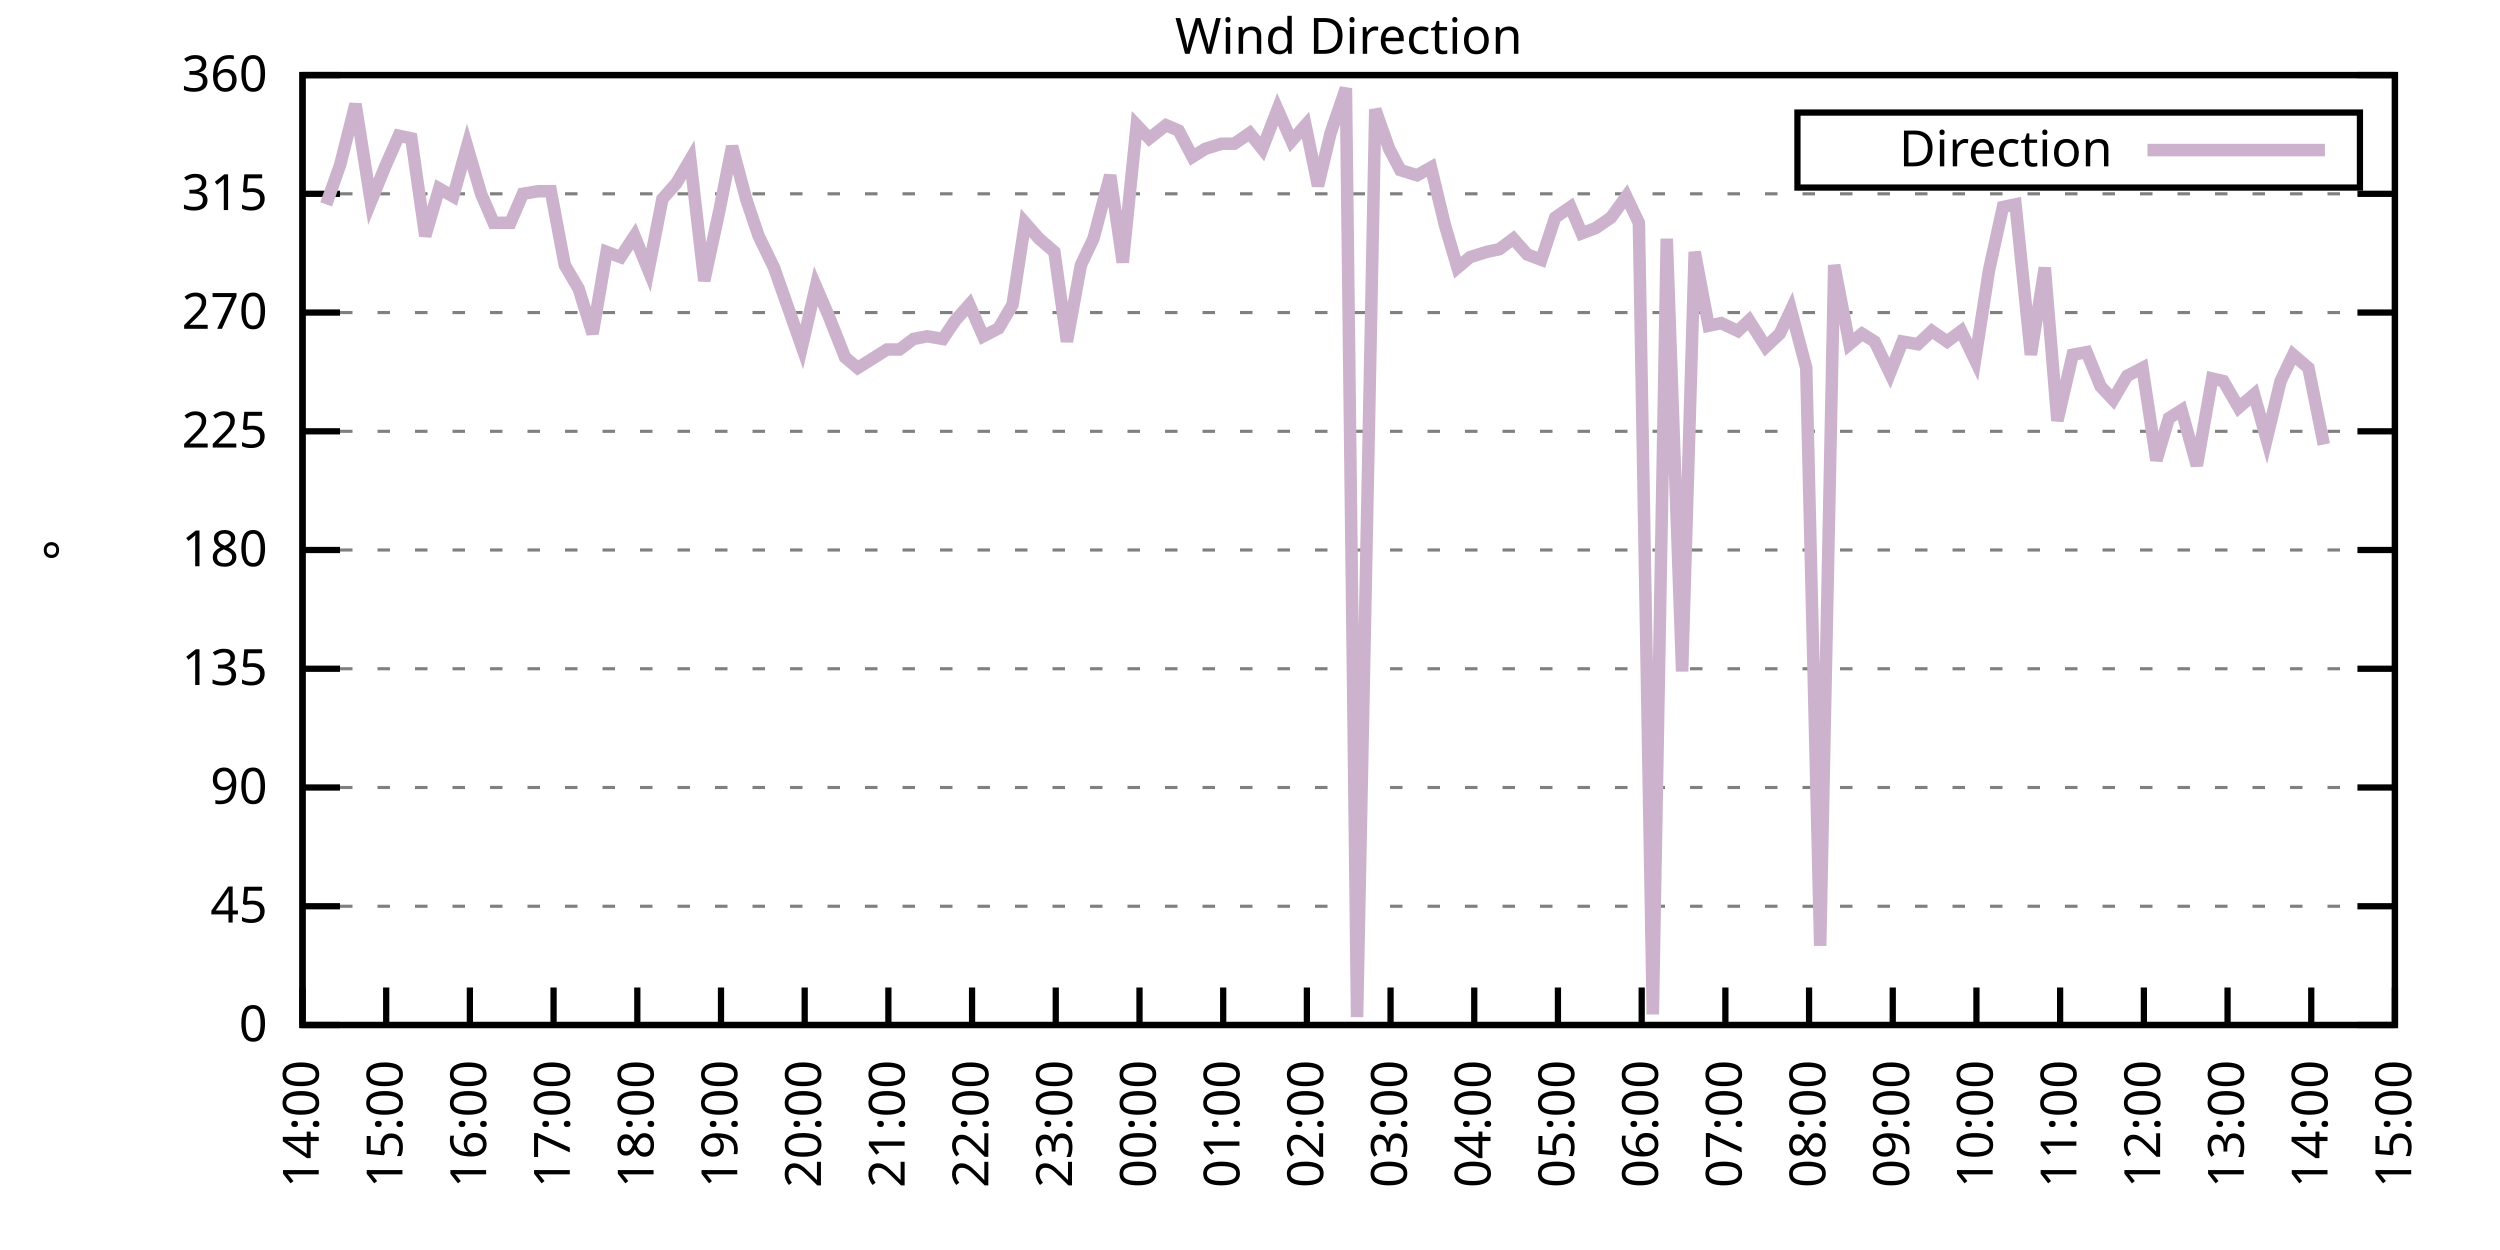
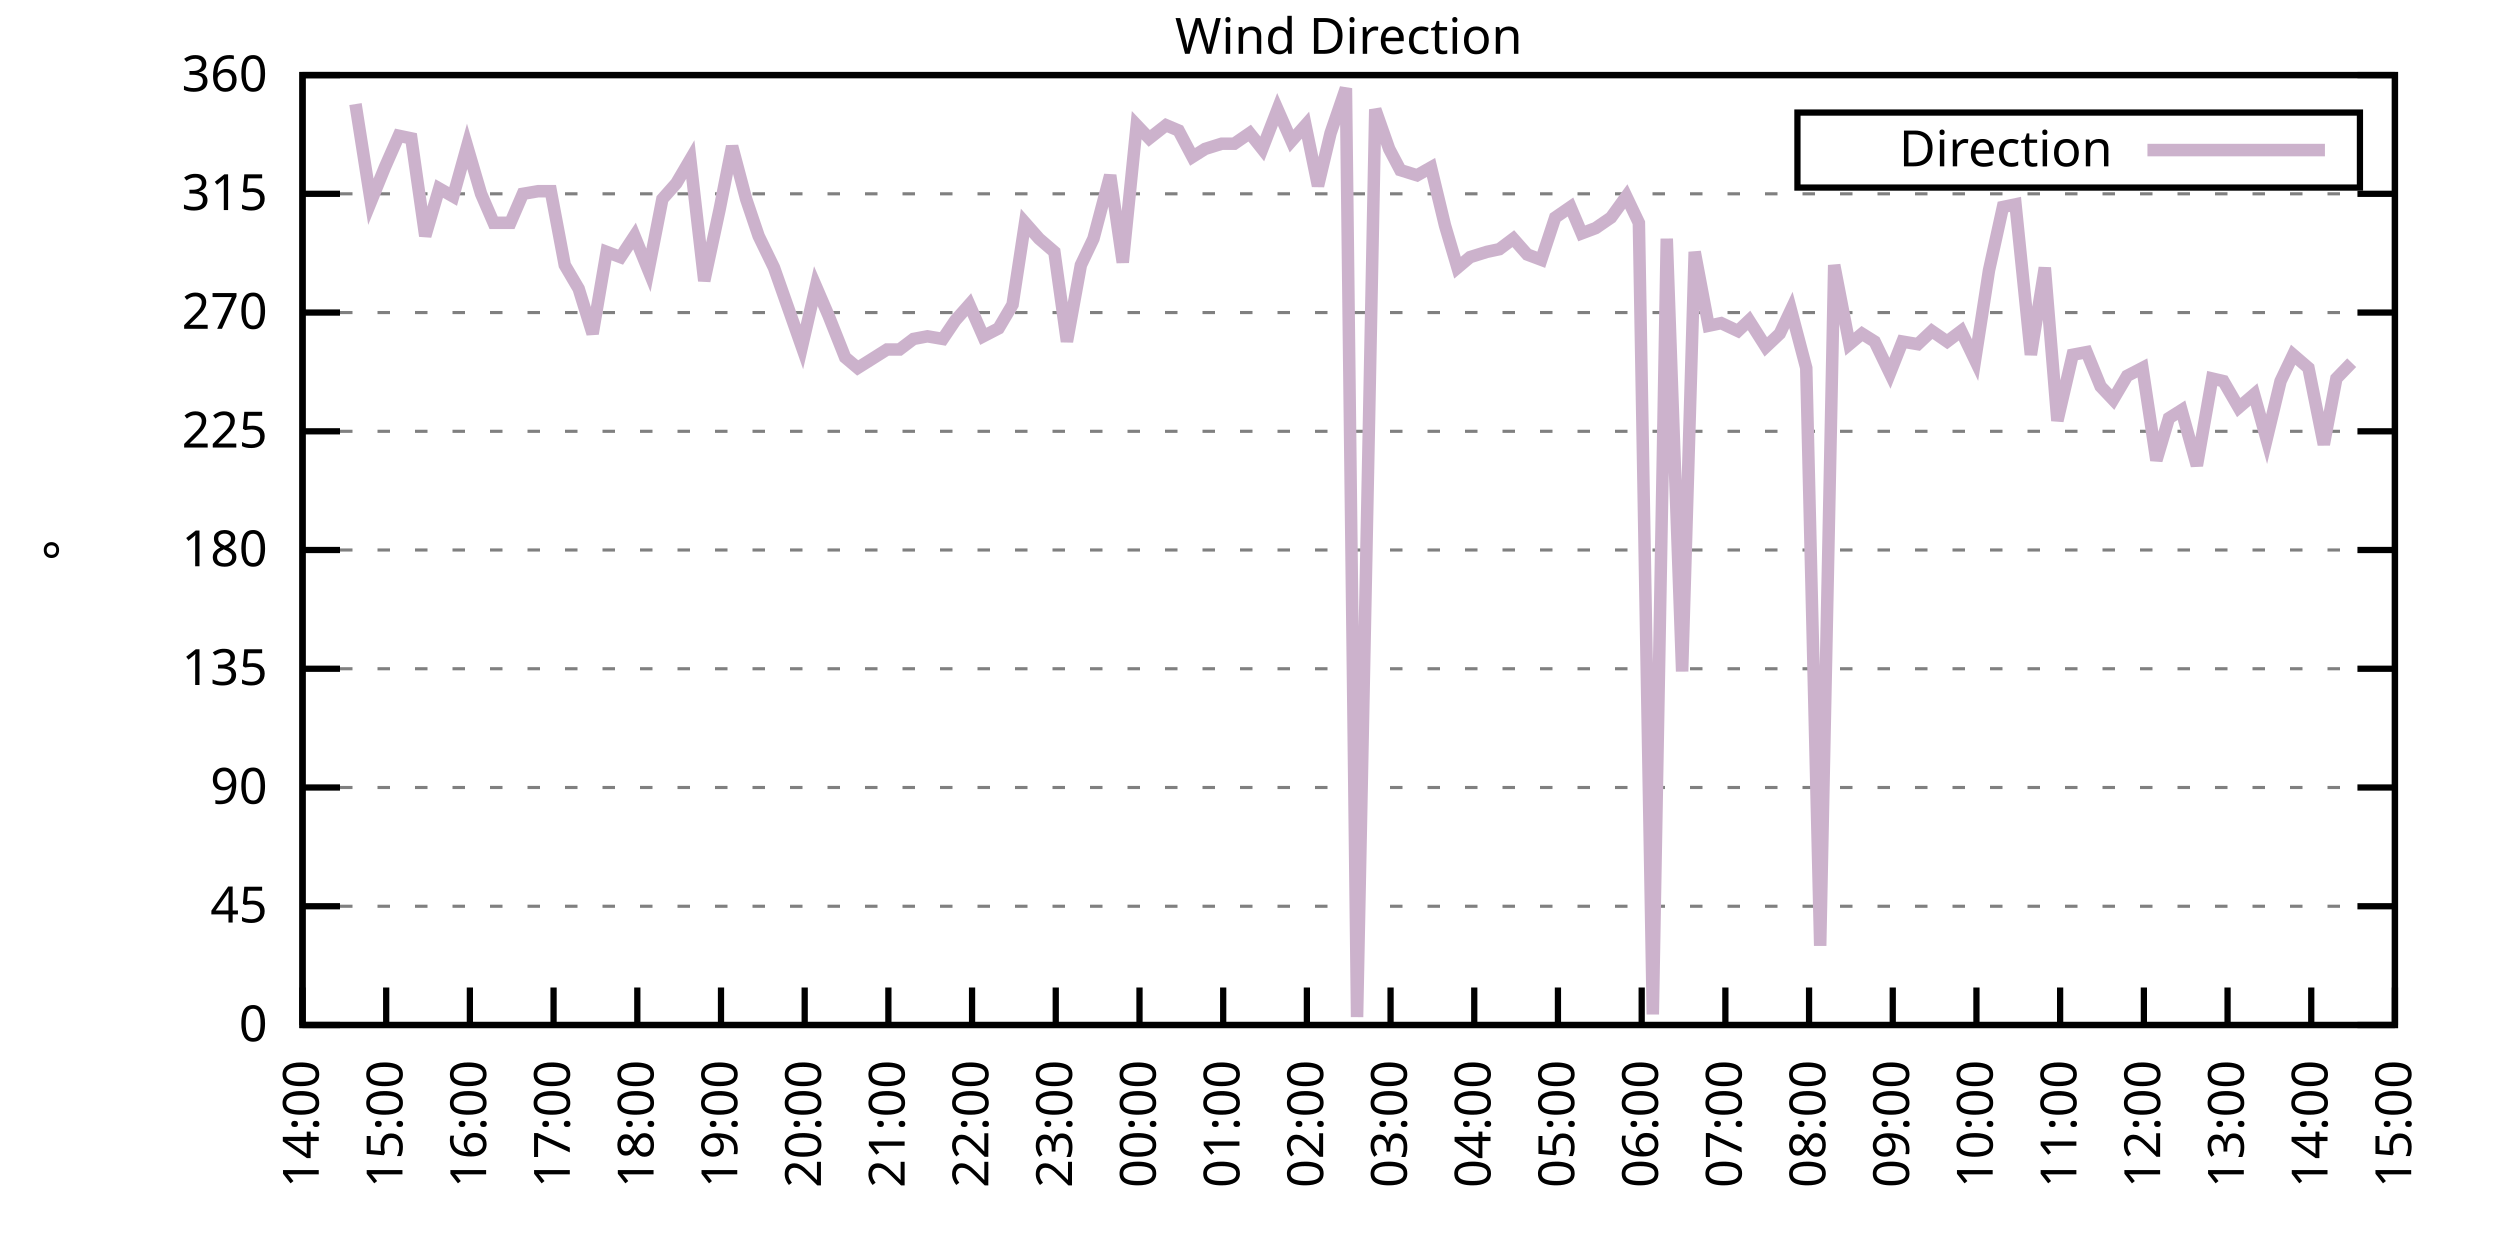
<svg xmlns="http://www.w3.org/2000/svg" xmlns:xlink="http://www.w3.org/1999/xlink" width="400" height="200" viewBox="0 0 400 200">
  <g id="gnuplot_canvas">
    <rect x="0" y="0" width="400" height="200" fill="none" />
    <defs>
      <circle id="gpDot" r="0.5" stroke-width="0.5" stroke="currentColor" />
      <path id="gpPt0" stroke-width="0.333" stroke="currentColor" d="M-1,0 h2 M0,-1 v2" />
      <path id="gpPt1" stroke-width="0.333" stroke="currentColor" d="M-1,-1 L1,1 M1,-1 L-1,1" />
      <path id="gpPt2" stroke-width="0.333" stroke="currentColor" d="M-1,0 L1,0 M0,-1 L0,1 M-1,-1 L1,1 M-1,1 L1,-1" />
      <rect id="gpPt3" stroke-width="0.333" stroke="currentColor" x="-1" y="-1" width="2" height="2" />
      <rect id="gpPt4" stroke-width="0.333" stroke="currentColor" fill="currentColor" x="-1" y="-1" width="2" height="2" />
      <circle id="gpPt5" stroke-width="0.333" stroke="currentColor" cx="0" cy="0" r="1" />
      <use xlink:href="#gpPt5" id="gpPt6" fill="currentColor" stroke="none" />
      <path id="gpPt7" stroke-width="0.333" stroke="currentColor" d="M0,-1.33 L-1.33,0.67 L1.33,0.67 z" />
      <use xlink:href="#gpPt7" id="gpPt8" fill="currentColor" stroke="none" />
      <use xlink:href="#gpPt7" id="gpPt9" stroke="currentColor" transform="rotate(180)" />
      <use xlink:href="#gpPt9" id="gpPt10" fill="currentColor" stroke="none" />
      <use xlink:href="#gpPt3" id="gpPt11" stroke="currentColor" transform="rotate(45)" />
      <use xlink:href="#gpPt11" id="gpPt12" fill="currentColor" stroke="none" />
      <path id="gpPt13" stroke-width="0.333" stroke="currentColor" d="M0,1.330 L1.265,0.411 L0.782,-1.067 L-0.782,-1.076 L-1.265,0.411 z" />
      <use xlink:href="#gpPt13" id="gpPt14" fill="currentColor" stroke="none" />
      <filter id="textbox" filterUnits="objectBoundingBox" x="0" y="0" height="1" width="1">
        <feFlood flood-color="white" flood-opacity="1" result="bgnd" />
        <feComposite in="SourceGraphic" in2="bgnd" operator="atop" />
      </filter>
      <filter id="greybox" filterUnits="objectBoundingBox" x="0" y="0" height="1" width="1">
        <feFlood flood-color="lightgrey" flood-opacity="1" result="grey" />
        <feComposite in="SourceGraphic" in2="grey" operator="atop" />
      </filter>
    </defs>
    <g fill="none" color="white" stroke="currentColor" stroke-width="1.00" stroke-linecap="butt" stroke-linejoin="miter">
</g>
    <g fill="none" color="black" stroke="currentColor" stroke-width="1.00" stroke-linecap="butt" stroke-linejoin="miter">
      <g stroke="none" shape-rendering="crispEdges">
        <polygon fill="rgb(255, 255, 255)" points="48.40,164.00 383.18,164.00 383.18,12.02 48.40,12.02 " />
      </g>
    </g>
    <g fill="none" color="black" stroke="currentColor" stroke-width="1.00" stroke-linecap="butt" stroke-linejoin="miter">
</g>
    <g fill="none" color="black" stroke="black" stroke-width="0.50" stroke-linecap="butt" stroke-linejoin="miter">
</g>
    <g fill="none" color="gray" stroke="currentColor" stroke-width="0.50" stroke-linecap="butt" stroke-linejoin="miter">
      <path stroke="gray" stroke-dasharray="2,4" class="gridline" d="M48.40,164.00 L383.19,164.00  " />
    </g>
    <g fill="none" color="gray" stroke="gray" stroke-width="1.00" stroke-linecap="butt" stroke-linejoin="miter">
</g>
    <g fill="none" color="black" stroke="currentColor" stroke-width="1.00" stroke-linecap="butt" stroke-linejoin="miter">
      <path stroke="black" d="M48.40,164.00 L54.40,164.00 M383.19,164.00 L377.19,164.00  " />
      <g transform="translate(42.80,166.60)" stroke="none" fill="black" font-family="Sans" font-size="8.00" text-anchor="end">
        <text>
          <tspan font-family="Sans"> 0</tspan>
        </text>
      </g>
    </g>
    <g fill="none" color="black" stroke="currentColor" stroke-width="1.00" stroke-linecap="butt" stroke-linejoin="miter">
</g>
    <g fill="none" color="black" stroke="black" stroke-width="0.50" stroke-linecap="butt" stroke-linejoin="miter">
</g>
    <g fill="none" color="gray" stroke="currentColor" stroke-width="0.50" stroke-linecap="butt" stroke-linejoin="miter">
      <path stroke="gray" stroke-dasharray="2,4" class="gridline" d="M48.40,145.00 L383.19,145.00  " />
    </g>
    <g fill="none" color="gray" stroke="gray" stroke-width="1.00" stroke-linecap="butt" stroke-linejoin="miter">
</g>
    <g fill="none" color="black" stroke="currentColor" stroke-width="1.00" stroke-linecap="butt" stroke-linejoin="miter">
      <path stroke="black" d="M48.40,145.00 L54.40,145.00 M383.19,145.00 L377.19,145.00  " />
      <g transform="translate(42.80,147.60)" stroke="none" fill="black" font-family="Sans" font-size="8.00" text-anchor="end">
        <text>
          <tspan font-family="Sans"> 45</tspan>
        </text>
      </g>
    </g>
    <g fill="none" color="black" stroke="currentColor" stroke-width="1.00" stroke-linecap="butt" stroke-linejoin="miter">
</g>
    <g fill="none" color="black" stroke="black" stroke-width="0.50" stroke-linecap="butt" stroke-linejoin="miter">
</g>
    <g fill="none" color="gray" stroke="currentColor" stroke-width="0.50" stroke-linecap="butt" stroke-linejoin="miter">
      <path stroke="gray" stroke-dasharray="2,4" class="gridline" d="M48.40,126.00 L383.19,126.00  " />
    </g>
    <g fill="none" color="gray" stroke="gray" stroke-width="1.00" stroke-linecap="butt" stroke-linejoin="miter">
</g>
    <g fill="none" color="black" stroke="currentColor" stroke-width="1.00" stroke-linecap="butt" stroke-linejoin="miter">
      <path stroke="black" d="M48.40,126.00 L54.40,126.00 M383.19,126.00 L377.19,126.00  " />
      <g transform="translate(42.80,128.60)" stroke="none" fill="black" font-family="Sans" font-size="8.00" text-anchor="end">
        <text>
          <tspan font-family="Sans"> 90</tspan>
        </text>
      </g>
    </g>
    <g fill="none" color="black" stroke="currentColor" stroke-width="1.00" stroke-linecap="butt" stroke-linejoin="miter">
</g>
    <g fill="none" color="black" stroke="black" stroke-width="0.50" stroke-linecap="butt" stroke-linejoin="miter">
</g>
    <g fill="none" color="gray" stroke="currentColor" stroke-width="0.50" stroke-linecap="butt" stroke-linejoin="miter">
      <path stroke="gray" stroke-dasharray="2,4" class="gridline" d="M48.40,107.00 L383.19,107.00  " />
    </g>
    <g fill="none" color="gray" stroke="gray" stroke-width="1.00" stroke-linecap="butt" stroke-linejoin="miter">
</g>
    <g fill="none" color="black" stroke="currentColor" stroke-width="1.00" stroke-linecap="butt" stroke-linejoin="miter">
      <path stroke="black" d="M48.40,107.00 L54.40,107.00 M383.19,107.00 L377.19,107.00  " />
      <g transform="translate(42.80,109.60)" stroke="none" fill="black" font-family="Sans" font-size="8.00" text-anchor="end">
        <text>
          <tspan font-family="Sans"> 135</tspan>
        </text>
      </g>
    </g>
    <g fill="none" color="black" stroke="currentColor" stroke-width="1.00" stroke-linecap="butt" stroke-linejoin="miter">
</g>
    <g fill="none" color="black" stroke="black" stroke-width="0.50" stroke-linecap="butt" stroke-linejoin="miter">
</g>
    <g fill="none" color="gray" stroke="currentColor" stroke-width="0.50" stroke-linecap="butt" stroke-linejoin="miter">
      <path stroke="gray" stroke-dasharray="2,4" class="gridline" d="M48.40,88.00 L383.19,88.00  " />
    </g>
    <g fill="none" color="gray" stroke="gray" stroke-width="1.00" stroke-linecap="butt" stroke-linejoin="miter">
</g>
    <g fill="none" color="black" stroke="currentColor" stroke-width="1.00" stroke-linecap="butt" stroke-linejoin="miter">
      <path stroke="black" d="M48.40,88.00 L54.40,88.00 M383.19,88.00 L377.19,88.00  " />
      <g transform="translate(42.80,90.60)" stroke="none" fill="black" font-family="Sans" font-size="8.00" text-anchor="end">
        <text>
          <tspan font-family="Sans"> 180</tspan>
        </text>
      </g>
    </g>
    <g fill="none" color="black" stroke="currentColor" stroke-width="1.00" stroke-linecap="butt" stroke-linejoin="miter">
</g>
    <g fill="none" color="black" stroke="black" stroke-width="0.50" stroke-linecap="butt" stroke-linejoin="miter">
</g>
    <g fill="none" color="gray" stroke="currentColor" stroke-width="0.50" stroke-linecap="butt" stroke-linejoin="miter">
      <path stroke="gray" stroke-dasharray="2,4" class="gridline" d="M48.40,69.01 L383.19,69.01  " />
    </g>
    <g fill="none" color="gray" stroke="gray" stroke-width="1.00" stroke-linecap="butt" stroke-linejoin="miter">
</g>
    <g fill="none" color="black" stroke="currentColor" stroke-width="1.00" stroke-linecap="butt" stroke-linejoin="miter">
      <path stroke="black" d="M48.40,69.01 L54.40,69.01 M383.19,69.01 L377.19,69.01  " />
      <g transform="translate(42.80,71.61)" stroke="none" fill="black" font-family="Sans" font-size="8.00" text-anchor="end">
        <text>
          <tspan font-family="Sans"> 225</tspan>
        </text>
      </g>
    </g>
    <g fill="none" color="black" stroke="currentColor" stroke-width="1.00" stroke-linecap="butt" stroke-linejoin="miter">
</g>
    <g fill="none" color="black" stroke="black" stroke-width="0.50" stroke-linecap="butt" stroke-linejoin="miter">
</g>
    <g fill="none" color="gray" stroke="currentColor" stroke-width="0.50" stroke-linecap="butt" stroke-linejoin="miter">
      <path stroke="gray" stroke-dasharray="2,4" class="gridline" d="M48.40,50.01 L383.19,50.01  " />
    </g>
    <g fill="none" color="gray" stroke="gray" stroke-width="1.00" stroke-linecap="butt" stroke-linejoin="miter">
</g>
    <g fill="none" color="black" stroke="currentColor" stroke-width="1.00" stroke-linecap="butt" stroke-linejoin="miter">
      <path stroke="black" d="M48.40,50.01 L54.40,50.01 M383.19,50.01 L377.19,50.01  " />
      <g transform="translate(42.80,52.61)" stroke="none" fill="black" font-family="Sans" font-size="8.00" text-anchor="end">
        <text>
          <tspan font-family="Sans"> 270</tspan>
        </text>
      </g>
    </g>
    <g fill="none" color="black" stroke="currentColor" stroke-width="1.00" stroke-linecap="butt" stroke-linejoin="miter">
</g>
    <g fill="none" color="black" stroke="black" stroke-width="0.50" stroke-linecap="butt" stroke-linejoin="miter">
</g>
    <g fill="none" color="gray" stroke="currentColor" stroke-width="0.50" stroke-linecap="butt" stroke-linejoin="miter">
      <path stroke="gray" stroke-dasharray="2,4" class="gridline" d="M48.40,31.01 L383.19,31.01  " />
    </g>
    <g fill="none" color="gray" stroke="gray" stroke-width="1.00" stroke-linecap="butt" stroke-linejoin="miter">
</g>
    <g fill="none" color="black" stroke="currentColor" stroke-width="1.00" stroke-linecap="butt" stroke-linejoin="miter">
      <path stroke="black" d="M48.40,31.01 L54.40,31.01 M383.19,31.01 L377.19,31.01  " />
      <g transform="translate(42.80,33.61)" stroke="none" fill="black" font-family="Sans" font-size="8.00" text-anchor="end">
        <text>
          <tspan font-family="Sans"> 315</tspan>
        </text>
      </g>
    </g>
    <g fill="none" color="black" stroke="currentColor" stroke-width="1.00" stroke-linecap="butt" stroke-linejoin="miter">
</g>
    <g fill="none" color="black" stroke="black" stroke-width="0.50" stroke-linecap="butt" stroke-linejoin="miter">
</g>
    <g fill="none" color="gray" stroke="currentColor" stroke-width="0.50" stroke-linecap="butt" stroke-linejoin="miter">
      <path stroke="gray" stroke-dasharray="2,4" class="gridline" d="M48.40,12.01 L383.19,12.01  " />
    </g>
    <g fill="none" color="gray" stroke="gray" stroke-width="1.00" stroke-linecap="butt" stroke-linejoin="miter">
</g>
    <g fill="none" color="black" stroke="currentColor" stroke-width="1.00" stroke-linecap="butt" stroke-linejoin="miter">
      <path stroke="black" d="M48.40,12.01 L54.40,12.01 M383.19,12.01 L377.19,12.01  " />
      <g transform="translate(42.80,14.61)" stroke="none" fill="black" font-family="Sans" font-size="8.00" text-anchor="end">
        <text>
          <tspan font-family="Sans"> 360</tspan>
        </text>
      </g>
    </g>
    <g fill="none" color="black" stroke="currentColor" stroke-width="1.00" stroke-linecap="butt" stroke-linejoin="miter">
      <path stroke="black" d="M48.40,164.00 L48.40,158.00  " />
      <g transform="translate(51.00,169.60) rotate(270.00)" stroke="none" fill="black" font-family="Sans" font-size="8.00" text-anchor="end">
        <text>
          <tspan font-family="Sans">14:00</tspan>
        </text>
      </g>
    </g>
    <g fill="none" color="black" stroke="currentColor" stroke-width="1.00" stroke-linecap="butt" stroke-linejoin="miter">
      <path stroke="black" d="M61.79,164.00 L61.79,158.00  " />
      <g transform="translate(64.39,169.60) rotate(270.00)" stroke="none" fill="black" font-family="Sans" font-size="8.00" text-anchor="end">
        <text>
          <tspan font-family="Sans">15:00</tspan>
        </text>
      </g>
    </g>
    <g fill="none" color="black" stroke="currentColor" stroke-width="1.00" stroke-linecap="butt" stroke-linejoin="miter">
      <path stroke="black" d="M75.18,164.00 L75.18,158.00  " />
      <g transform="translate(77.78,169.60) rotate(270.00)" stroke="none" fill="black" font-family="Sans" font-size="8.00" text-anchor="end">
        <text>
          <tspan font-family="Sans">16:00</tspan>
        </text>
      </g>
    </g>
    <g fill="none" color="black" stroke="currentColor" stroke-width="1.00" stroke-linecap="butt" stroke-linejoin="miter">
      <path stroke="black" d="M88.57,164.00 L88.57,158.00  " />
      <g transform="translate(91.17,169.60) rotate(270.00)" stroke="none" fill="black" font-family="Sans" font-size="8.00" text-anchor="end">
        <text>
          <tspan font-family="Sans">17:00</tspan>
        </text>
      </g>
    </g>
    <g fill="none" color="black" stroke="currentColor" stroke-width="1.00" stroke-linecap="butt" stroke-linejoin="miter">
      <path stroke="black" d="M101.97,164.00 L101.97,158.00  " />
      <g transform="translate(104.57,169.60) rotate(270.00)" stroke="none" fill="black" font-family="Sans" font-size="8.00" text-anchor="end">
        <text>
          <tspan font-family="Sans">18:00</tspan>
        </text>
      </g>
    </g>
    <g fill="none" color="black" stroke="currentColor" stroke-width="1.00" stroke-linecap="butt" stroke-linejoin="miter">
      <path stroke="black" d="M115.36,164.00 L115.36,158.00  " />
      <g transform="translate(117.96,169.60) rotate(270.00)" stroke="none" fill="black" font-family="Sans" font-size="8.00" text-anchor="end">
        <text>
          <tspan font-family="Sans">19:00</tspan>
        </text>
      </g>
    </g>
    <g fill="none" color="black" stroke="currentColor" stroke-width="1.00" stroke-linecap="butt" stroke-linejoin="miter">
      <path stroke="black" d="M128.75,164.00 L128.75,158.00  " />
      <g transform="translate(131.35,169.60) rotate(270.00)" stroke="none" fill="black" font-family="Sans" font-size="8.00" text-anchor="end">
        <text>
          <tspan font-family="Sans">20:00</tspan>
        </text>
      </g>
    </g>
    <g fill="none" color="black" stroke="currentColor" stroke-width="1.00" stroke-linecap="butt" stroke-linejoin="miter">
      <path stroke="black" d="M142.14,164.00 L142.14,158.00  " />
      <g transform="translate(144.74,169.60) rotate(270.00)" stroke="none" fill="black" font-family="Sans" font-size="8.00" text-anchor="end">
        <text>
          <tspan font-family="Sans">21:00</tspan>
        </text>
      </g>
    </g>
    <g fill="none" color="black" stroke="currentColor" stroke-width="1.00" stroke-linecap="butt" stroke-linejoin="miter">
      <path stroke="black" d="M155.53,164.00 L155.53,158.00  " />
      <g transform="translate(158.13,169.60) rotate(270.00)" stroke="none" fill="black" font-family="Sans" font-size="8.00" text-anchor="end">
        <text>
          <tspan font-family="Sans">22:00</tspan>
        </text>
      </g>
    </g>
    <g fill="none" color="black" stroke="currentColor" stroke-width="1.00" stroke-linecap="butt" stroke-linejoin="miter">
      <path stroke="black" d="M168.92,164.00 L168.92,158.00  " />
      <g transform="translate(171.52,169.60) rotate(270.00)" stroke="none" fill="black" font-family="Sans" font-size="8.00" text-anchor="end">
        <text>
          <tspan font-family="Sans">23:00</tspan>
        </text>
      </g>
    </g>
    <g fill="none" color="black" stroke="currentColor" stroke-width="1.00" stroke-linecap="butt" stroke-linejoin="miter">
      <path stroke="black" d="M182.32,164.00 L182.32,158.00  " />
      <g transform="translate(184.92,169.60) rotate(270.00)" stroke="none" fill="black" font-family="Sans" font-size="8.00" text-anchor="end">
        <text>
          <tspan font-family="Sans">00:00</tspan>
        </text>
      </g>
    </g>
    <g fill="none" color="black" stroke="currentColor" stroke-width="1.00" stroke-linecap="butt" stroke-linejoin="miter">
      <path stroke="black" d="M195.71,164.00 L195.71,158.00  " />
      <g transform="translate(198.31,169.60) rotate(270.00)" stroke="none" fill="black" font-family="Sans" font-size="8.00" text-anchor="end">
        <text>
          <tspan font-family="Sans">01:00</tspan>
        </text>
      </g>
    </g>
    <g fill="none" color="black" stroke="currentColor" stroke-width="1.00" stroke-linecap="butt" stroke-linejoin="miter">
      <path stroke="black" d="M209.10,164.00 L209.10,158.00  " />
      <g transform="translate(211.70,169.60) rotate(270.00)" stroke="none" fill="black" font-family="Sans" font-size="8.00" text-anchor="end">
        <text>
          <tspan font-family="Sans">02:00</tspan>
        </text>
      </g>
    </g>
    <g fill="none" color="black" stroke="currentColor" stroke-width="1.00" stroke-linecap="butt" stroke-linejoin="miter">
      <path stroke="black" d="M222.49,164.00 L222.49,158.00  " />
      <g transform="translate(225.09,169.60) rotate(270.00)" stroke="none" fill="black" font-family="Sans" font-size="8.00" text-anchor="end">
        <text>
          <tspan font-family="Sans">03:00</tspan>
        </text>
      </g>
    </g>
    <g fill="none" color="black" stroke="currentColor" stroke-width="1.00" stroke-linecap="butt" stroke-linejoin="miter">
      <path stroke="black" d="M235.88,164.00 L235.88,158.00  " />
      <g transform="translate(238.48,169.60) rotate(270.00)" stroke="none" fill="black" font-family="Sans" font-size="8.00" text-anchor="end">
        <text>
          <tspan font-family="Sans">04:00</tspan>
        </text>
      </g>
    </g>
    <g fill="none" color="black" stroke="currentColor" stroke-width="1.00" stroke-linecap="butt" stroke-linejoin="miter">
      <path stroke="black" d="M249.27,164.00 L249.27,158.00  " />
      <g transform="translate(251.87,169.60) rotate(270.00)" stroke="none" fill="black" font-family="Sans" font-size="8.00" text-anchor="end">
        <text>
          <tspan font-family="Sans">05:00</tspan>
        </text>
      </g>
    </g>
    <g fill="none" color="black" stroke="currentColor" stroke-width="1.00" stroke-linecap="butt" stroke-linejoin="miter">
      <path stroke="black" d="M262.67,164.00 L262.67,158.00  " />
      <g transform="translate(265.27,169.60) rotate(270.00)" stroke="none" fill="black" font-family="Sans" font-size="8.00" text-anchor="end">
        <text>
          <tspan font-family="Sans">06:00</tspan>
        </text>
      </g>
    </g>
    <g fill="none" color="black" stroke="currentColor" stroke-width="1.00" stroke-linecap="butt" stroke-linejoin="miter">
      <path stroke="black" d="M276.06,164.00 L276.06,158.00  " />
      <g transform="translate(278.66,169.60) rotate(270.00)" stroke="none" fill="black" font-family="Sans" font-size="8.00" text-anchor="end">
        <text>
          <tspan font-family="Sans">07:00</tspan>
        </text>
      </g>
    </g>
    <g fill="none" color="black" stroke="currentColor" stroke-width="1.00" stroke-linecap="butt" stroke-linejoin="miter">
      <path stroke="black" d="M289.45,164.00 L289.45,158.00  " />
      <g transform="translate(292.05,169.60) rotate(270.00)" stroke="none" fill="black" font-family="Sans" font-size="8.00" text-anchor="end">
        <text>
          <tspan font-family="Sans">08:00</tspan>
        </text>
      </g>
    </g>
    <g fill="none" color="black" stroke="currentColor" stroke-width="1.00" stroke-linecap="butt" stroke-linejoin="miter">
      <path stroke="black" d="M302.84,164.00 L302.84,158.00  " />
      <g transform="translate(305.44,169.60) rotate(270.00)" stroke="none" fill="black" font-family="Sans" font-size="8.00" text-anchor="end">
        <text>
          <tspan font-family="Sans">09:00</tspan>
        </text>
      </g>
    </g>
    <g fill="none" color="black" stroke="currentColor" stroke-width="1.00" stroke-linecap="butt" stroke-linejoin="miter">
      <path stroke="black" d="M316.23,164.00 L316.23,158.00  " />
      <g transform="translate(318.83,169.60) rotate(270.00)" stroke="none" fill="black" font-family="Sans" font-size="8.00" text-anchor="end">
        <text>
          <tspan font-family="Sans">10:00</tspan>
        </text>
      </g>
    </g>
    <g fill="none" color="black" stroke="currentColor" stroke-width="1.00" stroke-linecap="butt" stroke-linejoin="miter">
      <path stroke="black" d="M329.62,164.00 L329.62,158.00  " />
      <g transform="translate(332.22,169.60) rotate(270.00)" stroke="none" fill="black" font-family="Sans" font-size="8.00" text-anchor="end">
        <text>
          <tspan font-family="Sans">11:00</tspan>
        </text>
      </g>
    </g>
    <g fill="none" color="black" stroke="currentColor" stroke-width="1.00" stroke-linecap="butt" stroke-linejoin="miter">
      <path stroke="black" d="M343.02,164.00 L343.02,158.00  " />
      <g transform="translate(345.62,169.60) rotate(270.00)" stroke="none" fill="black" font-family="Sans" font-size="8.00" text-anchor="end">
        <text>
          <tspan font-family="Sans">12:00</tspan>
        </text>
      </g>
    </g>
    <g fill="none" color="black" stroke="currentColor" stroke-width="1.00" stroke-linecap="butt" stroke-linejoin="miter">
      <path stroke="black" d="M356.41,164.00 L356.41,158.00  " />
      <g transform="translate(359.01,169.60) rotate(270.00)" stroke="none" fill="black" font-family="Sans" font-size="8.00" text-anchor="end">
        <text>
          <tspan font-family="Sans">13:00</tspan>
        </text>
      </g>
    </g>
    <g fill="none" color="black" stroke="currentColor" stroke-width="1.00" stroke-linecap="butt" stroke-linejoin="miter">
      <path stroke="black" d="M369.80,164.00 L369.80,158.00  " />
      <g transform="translate(372.40,169.60) rotate(270.00)" stroke="none" fill="black" font-family="Sans" font-size="8.00" text-anchor="end">
        <text>
          <tspan font-family="Sans">14:00</tspan>
        </text>
      </g>
    </g>
    <g fill="none" color="black" stroke="currentColor" stroke-width="1.00" stroke-linecap="butt" stroke-linejoin="miter">
      <path stroke="black" d="M383.19,164.00 L383.19,158.00  " />
      <g transform="translate(385.79,169.60) rotate(270.00)" stroke="none" fill="black" font-family="Sans" font-size="8.00" text-anchor="end">
        <text>
          <tspan font-family="Sans">15:00</tspan>
        </text>
      </g>
    </g>
    <g fill="none" color="black" stroke="currentColor" stroke-width="1.00" stroke-linecap="butt" stroke-linejoin="miter">
</g>
    <g fill="none" color="black" stroke="currentColor" stroke-width="1.00" stroke-linecap="butt" stroke-linejoin="miter">
      <path stroke="black" d="M48.40,12.01 L48.40,164.00 L383.19,164.00 L383.19,12.01 L48.40,12.01 Z  " />
    </g>
    <g fill="none" color="black" stroke="currentColor" stroke-width="1.00" stroke-linecap="butt" stroke-linejoin="miter">
</g>
    <g fill="none" color="black" stroke="currentColor" stroke-width="1.00" stroke-linecap="butt" stroke-linejoin="miter">
      <path stroke="black" d="M287.59,30.01 L287.59,18.01 L377.59,18.01 L377.59,30.01 L287.59,30.01 Z  " />
    </g>
    <g id="Wind_direction_plot_1">
      <g fill="none" color="white" stroke="black" stroke-width="2.00" stroke-linecap="butt" stroke-linejoin="miter">
</g>
      <g fill="none" color="black" stroke="currentColor" stroke-width="2.00" stroke-linecap="butt" stroke-linejoin="miter">
        <g transform="translate(337.99,26.61)" stroke="none" fill="black" font-family="Sans" font-size="8.00" text-anchor="end">
          <text>
            <tspan font-family="Sans">Direction</tspan>
          </text>
        </g>
      </g>
      <g fill="none" color="black" stroke="currentColor" stroke-width="2.00" stroke-linecap="butt" stroke-linejoin="miter">
-         <path stroke="rgb(204, 178, 204)" d="M343.59,24.01 L371.99,24.01 M52.19,32.70 L54.43,26.36 L56.88,16.65 L59.34,32.28 L61.57,26.79 L63.80,21.72   L65.81,22.14 L68.04,37.76 L70.27,30.16 L72.50,31.43 L74.74,23.41 L76.97,31.01 L78.98,35.65 L81.66,35.65   L83.66,31.01 L86.12,30.59 L88.13,30.59 L90.36,42.41 L92.59,46.21 L94.82,53.39 L97.06,40.30 L99.29,41.14   L101.52,37.76 L103.75,43.25 L105.98,31.85 L108.22,29.32 L110.45,25.52 L112.68,44.94 L115.13,33.54 L117.14,23.41   L119.38,31.85 L121.38,37.76 L123.84,42.83 L128.30,55.50 L130.54,45.79 L132.54,50.43 L135.22,57.18 L137.23,58.87   L139.24,57.61 L141.92,55.92 L143.93,55.92 L146.16,54.23 L148.39,53.81 L150.85,54.23 L152.85,51.27 L155.09,48.74   L157.32,53.81 L159.77,52.54 L162.01,48.74 L164.01,35.65 L166.25,38.19 L168.70,40.30 L170.71,54.65 L172.94,42.41   L174.95,38.19 L177.63,28.05 L179.64,41.99 L181.87,20.03 L183.88,22.14 L186.56,20.03 L188.57,20.88 L190.80,25.10   L192.81,23.83 L195.48,22.99 L197.49,22.99 L199.95,21.30 L201.96,23.83 L204.41,17.50 L206.64,22.56 L208.88,20.03   L210.88,29.74 L212.89,21.30 L215.35,14.12 L217.13,162.73 L220.04,17.50 L222.27,23.83 L224.05,27.21 L226.73,28.05   L228.96,26.79 L231.20,36.08 L233.20,42.83 L235.21,41.14 L237.89,40.30 L239.90,39.87 L242.13,38.19 L244.36,40.72   L246.60,41.56 L248.83,34.81 L251.28,33.12 L253.07,37.34 L255.30,36.50 L257.76,34.81 L260.21,31.43 L262.22,35.65   L264.45,162.31 L266.68,38.19 L269.14,107.43 L271.15,40.30 L273.38,52.12 L275.39,51.70 L278.07,52.96 L279.85,51.27   L282.53,55.50 L284.76,53.39 L286.55,49.59 L289.00,58.87 L291.23,151.33 L293.47,42.41 L295.92,55.07 L297.93,53.39   L299.94,54.65 L302.39,59.72 L304.40,54.65 L306.86,55.07 L309.09,52.96 L311.54,54.65 L313.78,52.96 L316.01,57.61   L318.24,43.25 L320.47,33.12 L322.48,32.70 L324.94,56.76 L327.17,42.83 L329.18,67.32 L331.63,56.76 L333.86,56.34   L336.10,61.83 L338.10,63.94 L340.34,60.14 L342.79,58.87 L345.02,73.65 L347.03,66.90 L349.04,65.63 L351.50,74.49   L353.95,60.56 L355.74,60.98 L358.19,65.21 L360.65,63.10 L362.66,70.27 L364.89,60.98 L366.90,56.76 L369.35,58.87   L371.81,71.12  " />
+         <path stroke="rgb(204, 178, 204)" d="M343.59,24.01 L371.99,24.01 M56.88,16.65 L59.34,32.28 L61.57,26.79 L63.80,21.72 L65.81,22.14 L68.04,37.76   L70.27,30.16 L72.50,31.43 L74.74,23.41 L76.97,31.01 L78.98,35.65 L81.66,35.65 L83.66,31.01 L86.12,30.59   L88.13,30.59 L90.36,42.41 L92.59,46.21 L94.82,53.39 L97.06,40.30 L99.29,41.14 L101.52,37.76 L103.75,43.25   L105.98,31.85 L108.22,29.32 L110.45,25.52 L112.68,44.94 L115.13,33.54 L117.14,23.41 L119.38,31.85 L121.38,37.76   L123.84,42.83 L128.30,55.50 L130.54,45.79 L132.54,50.43 L135.22,57.18 L137.23,58.87 L139.24,57.61 L141.92,55.92   L143.93,55.92 L146.16,54.23 L148.39,53.81 L150.85,54.23 L152.85,51.27 L155.09,48.74 L157.32,53.81 L159.77,52.54   L162.01,48.74 L164.01,35.65 L166.25,38.19 L168.70,40.30 L170.71,54.65 L172.94,42.41 L174.95,38.19 L177.63,28.05   L179.64,41.99 L181.87,20.03 L183.88,22.14 L186.56,20.03 L188.57,20.88 L190.80,25.10 L192.81,23.83 L195.48,22.99   L197.49,22.99 L199.95,21.30 L201.96,23.83 L204.41,17.50 L206.64,22.56 L208.88,20.03 L210.88,29.74 L212.89,21.30   L215.35,14.12 L217.13,162.73 L220.04,17.50 L222.27,23.83 L224.05,27.21 L226.73,28.05 L228.96,26.79 L231.20,36.08   L233.20,42.83 L235.21,41.14 L237.89,40.30 L239.90,39.87 L242.13,38.19 L244.36,40.72 L246.60,41.56 L248.83,34.81   L251.28,33.12 L253.07,37.34 L255.30,36.50 L257.76,34.81 L260.21,31.43 L262.22,35.65 L264.45,162.31 L266.68,38.19   L269.14,107.43 L271.15,40.30 L273.38,52.12 L275.39,51.70 L278.07,52.96 L279.85,51.27 L282.53,55.50 L284.76,53.39   L286.55,49.59 L289.00,58.87 L291.23,151.33 L293.47,42.41 L295.92,55.07 L297.93,53.39 L299.94,54.65 L302.39,59.72   L304.40,54.65 L306.86,55.07 L309.09,52.96 L311.54,54.65 L313.78,52.96 L316.01,57.61 L318.24,43.25 L320.47,33.12   L322.48,32.70 L324.94,56.76 L327.17,42.83 L329.18,67.32 L331.63,56.76 L333.86,56.34 L336.10,61.83 L338.10,63.94   L340.34,60.14 L342.79,58.87 L345.02,73.65 L347.03,66.90 L349.04,65.63 L351.50,74.49 L353.95,60.56 L355.74,60.98   L358.19,65.21 L360.65,63.10 L362.66,70.27 L364.89,60.98 L366.90,56.76 L369.35,58.87 L371.81,71.12 L373.82,60.56   L376.27,58.03  " />
      </g>
    </g>
    <g fill="none" color="black" stroke="currentColor" stroke-width="2.00" stroke-linecap="butt" stroke-linejoin="miter">
</g>
    <g fill="none" color="black" stroke="black" stroke-width="1.00" stroke-linecap="butt" stroke-linejoin="miter">
</g>
    <g fill="none" color="black" stroke="currentColor" stroke-width="1.00" stroke-linecap="butt" stroke-linejoin="miter">
      <path stroke="black" d="M48.40,12.01 L48.40,164.00 L383.19,164.00 L383.19,12.01 L48.40,12.01 Z  " />
      <g transform="translate(12.80,88.01) rotate(270.00)" stroke="none" fill="black" font-family="Sans" font-size="8.00" text-anchor="middle">
        <text>
          <tspan font-family="Sans">°</tspan>
        </text>
      </g>
    </g>
    <g fill="none" color="black" stroke="currentColor" stroke-width="1.00" stroke-linecap="butt" stroke-linejoin="miter">
</g>
    <g fill="none" color="black" stroke="currentColor" stroke-width="1.00" stroke-linecap="butt" stroke-linejoin="miter">
      <g transform="translate(215.79,8.61)" stroke="none" fill="black" font-family="Sans" font-size="8.00" text-anchor="middle">
        <text>
          <tspan font-family="Sans">Wind Direction</tspan>
        </text>
      </g>
    </g>
    <g fill="none" color="black" stroke="currentColor" stroke-width="1.00" stroke-linecap="butt" stroke-linejoin="miter">
</g>
  </g>
</svg>
